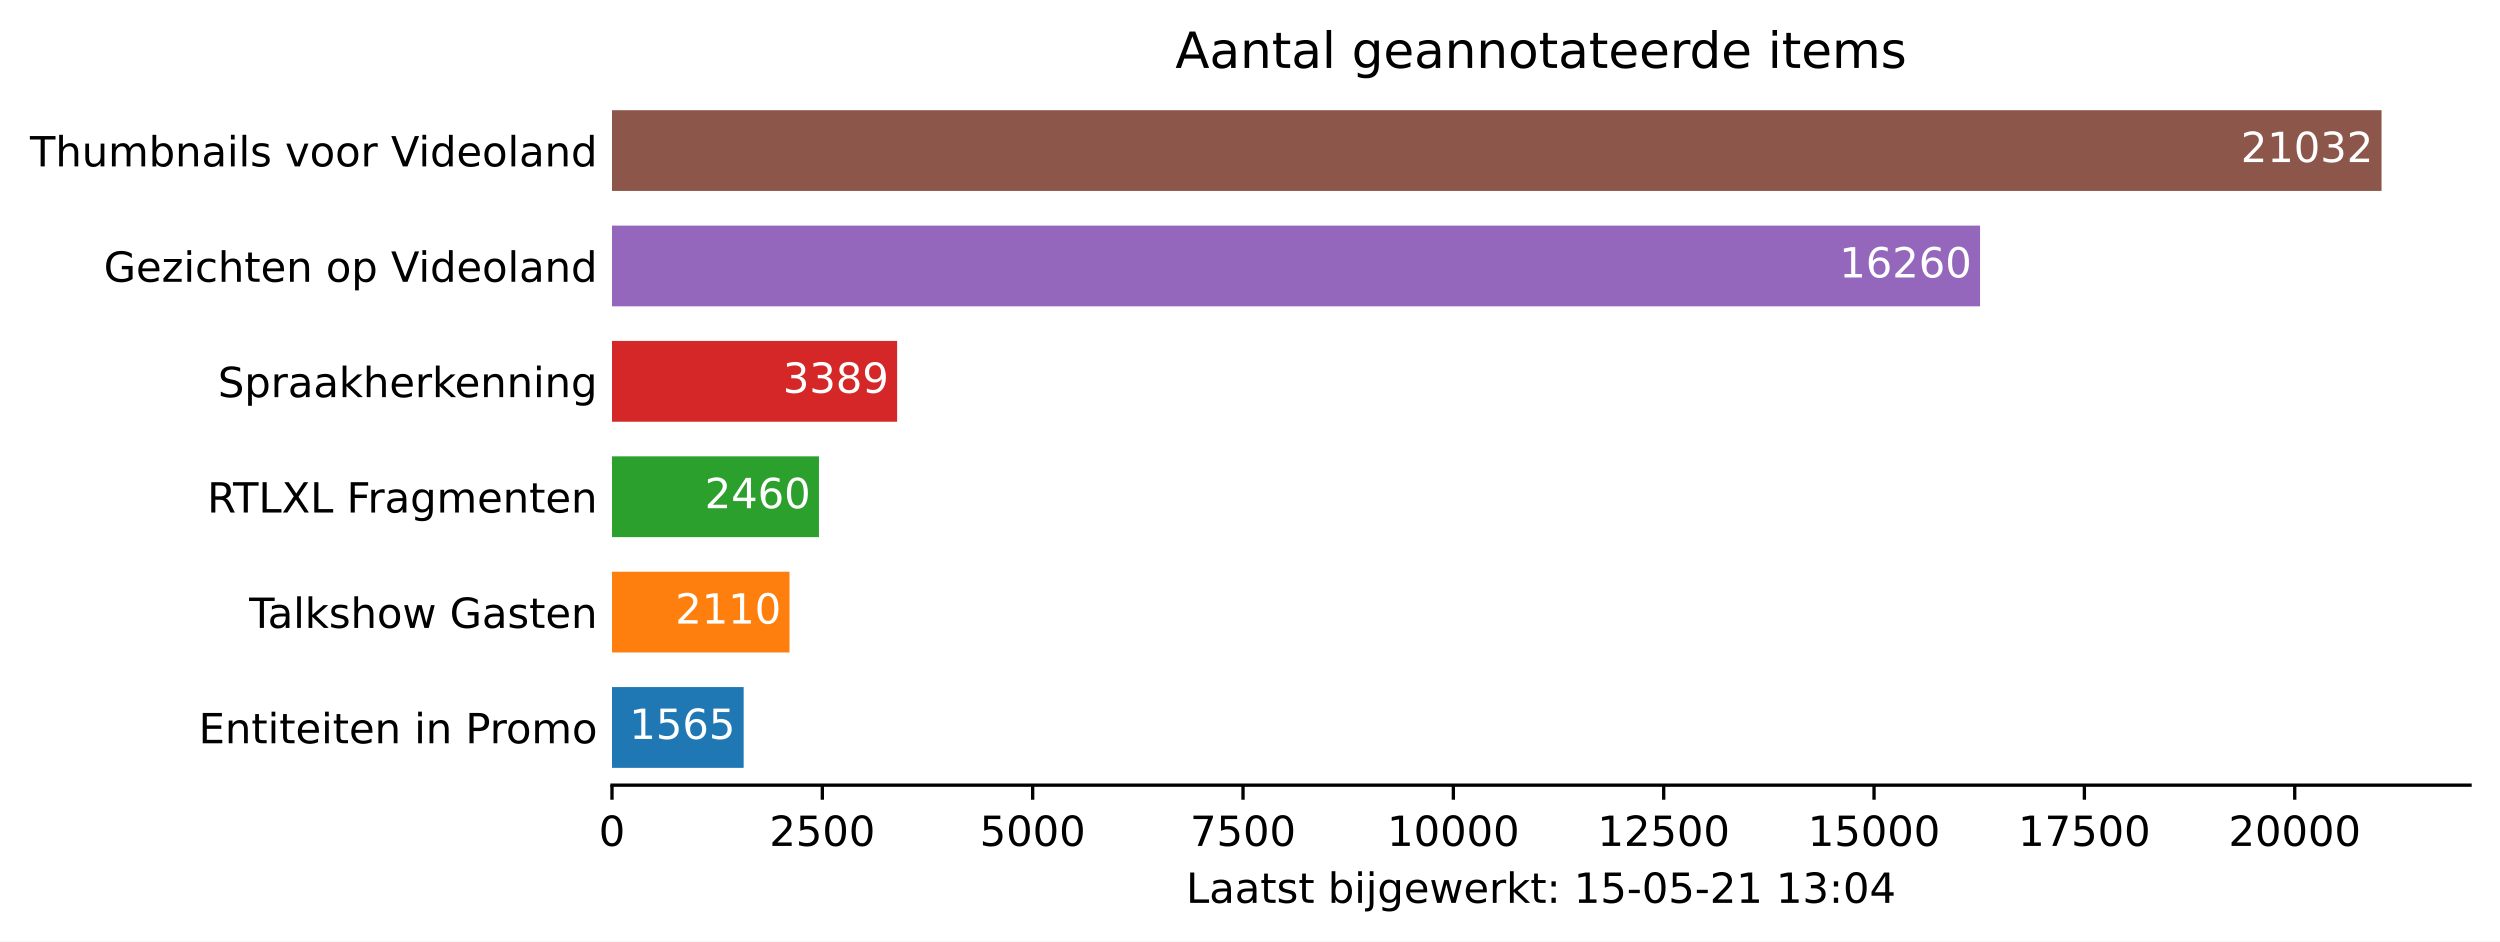
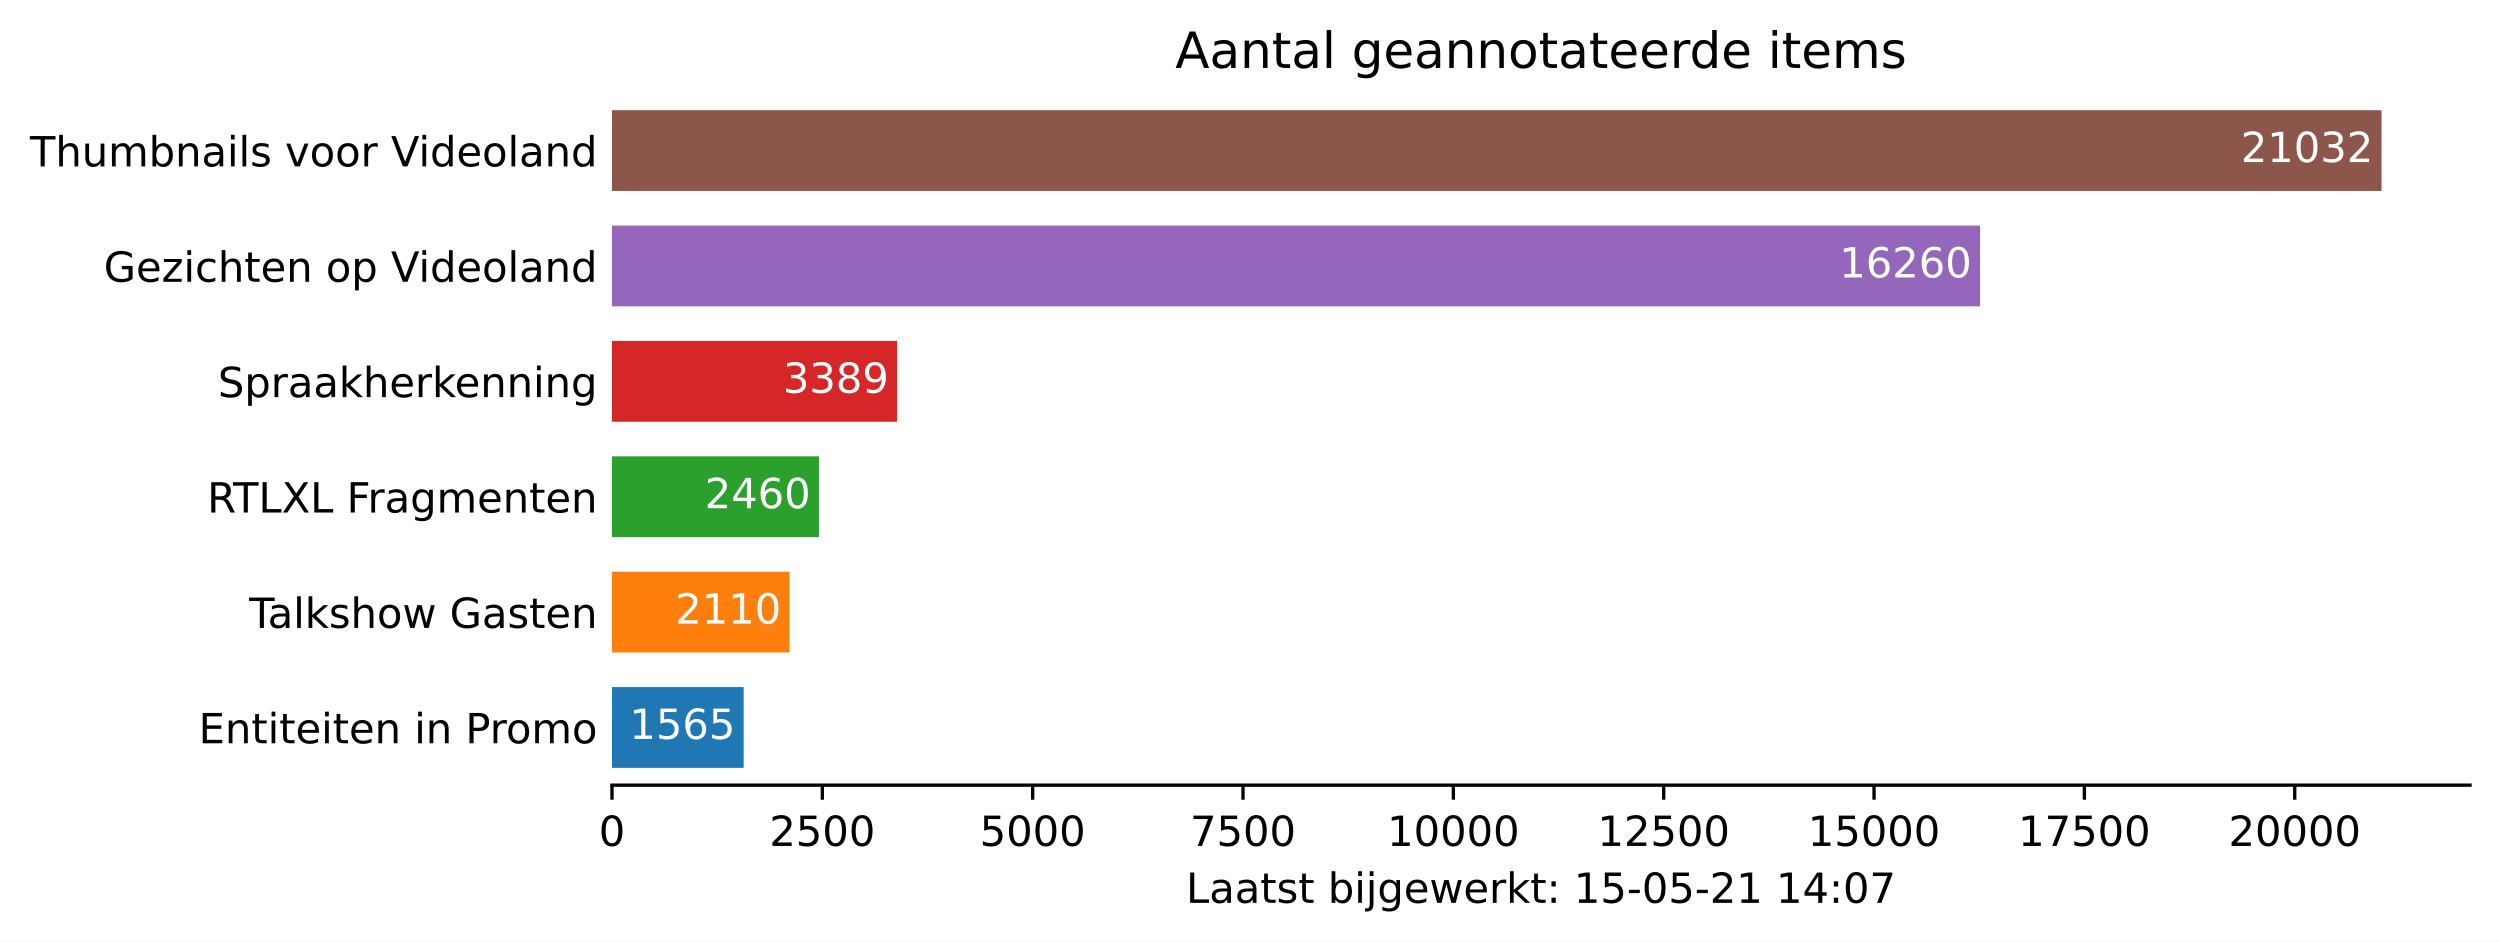
<svg xmlns="http://www.w3.org/2000/svg" xmlns:xlink="http://www.w3.org/1999/xlink" height="226.194pt" version="1.1" viewBox="0 0 600.633 226.194" width="600.633pt">
  <defs>
    <style type="text/css">*{stroke-linecap:butt;stroke-linejoin:round;}</style>
  </defs>
  <g id="figure_1">
    <g id="patch_1">
      <path d="M 0 226.194  L 600.633 226.194  L 600.633 0  L 0 0  z " style="fill:#ffffff;" />
    </g>
    <g id="axes_1">
      <g id="patch_2">
        <path d="M 147.033 188.638  L 593.433 188.638  L 593.433 22.318  L 147.033 22.318  z " style="fill:#ffffff;" />
      </g>
      <g id="patch_3">
-         <path clip-path="url(#pa9023a13f3)" d="M 147.033 184.48  L 178.668 184.48  L 178.668 165.076  L 147.033 165.076  z " style="fill:#1f77b4;" />
+         <path clip-path="url(#pd8b37cf616)" d="M 147.033 184.48  L 178.668 184.48  L 178.668 165.076  L 147.033 165.076  z " style="fill:#1f77b4;" />
      </g>
      <g id="patch_4">
-         <path clip-path="url(#pa9023a13f3)" d="M 147.033 156.76  L 189.685 156.76  L 189.685 137.356  L 147.033 137.356  z " style="fill:#ff7f0e;" />
+         <path clip-path="url(#pd8b37cf616)" d="M 147.033 156.76  L 189.685 156.76  L 189.685 137.356  L 147.033 137.356  z " style="fill:#ff7f0e;" />
      </g>
      <g id="patch_5">
-         <path clip-path="url(#pa9023a13f3)" d="M 147.033 129.04  L 196.759 129.04  L 196.759 109.636  L 147.033 109.636  z " style="fill:#2ca02c;" />
+         <path clip-path="url(#pd8b37cf616)" d="M 147.033 129.04  L 196.759 129.04  L 196.759 109.636  L 147.033 109.636  z " style="fill:#2ca02c;" />
      </g>
      <g id="patch_6">
-         <path clip-path="url(#pa9023a13f3)" d="M 147.033 101.32  L 215.538 101.32  L 215.538 81.916  L 147.033 81.916  z " style="fill:#d62728;" />
+         <path clip-path="url(#pd8b37cf616)" d="M 147.033 101.32  L 215.538 101.32  L 215.538 81.916  L 147.033 81.916  z " style="fill:#d62728;" />
      </g>
      <g id="patch_7">
-         <path clip-path="url(#pa9023a13f3)" d="M 147.033 73.6  L 475.714 73.6  L 475.714 54.196  L 147.033 54.196  z " style="fill:#9467bd;" />
+         <path clip-path="url(#pd8b37cf616)" d="M 147.033 73.6  L 475.714 73.6  L 475.714 54.196  L 147.033 54.196  z " style="fill:#9467bd;" />
      </g>
      <g id="patch_8">
-         <path clip-path="url(#pa9023a13f3)" d="M 147.033 45.88  L 572.176 45.88  L 572.176 26.476  L 147.033 26.476  z " style="fill:#8c564b;" />
+         <path clip-path="url(#pd8b37cf616)" d="M 147.033 45.88  L 572.176 45.88  L 572.176 26.476  L 147.033 26.476  z " style="fill:#8c564b;" />
      </g>
      <g id="matplotlib.axis_1">
        <g id="xtick_1">
          <g id="line2d_1">
            <defs>
-               <path d="M 0 0  L 0 3.5  " id="mf640af8179" style="stroke:#000000;stroke-width:0.8;" />
+               <path d="M 0 0  L 0 3.5  " id="m62572d3d62" style="stroke:#000000;stroke-width:0.8;" />
            </defs>
            <g>
-               <use style="stroke:#000000;stroke-width:0.8;" x="147.033" xlink:href="#mf640af8179" y="188.638" />
+               <use style="stroke:#000000;stroke-width:0.8;" x="147.033" xlink:href="#m62572d3d62" y="188.638" />
            </g>
          </g>
          <g id="text_1">
            <g transform="translate(143.8516 203.2366)scale(0.1 -0.1)">
              <defs>
                <path d="M 2034 4250  Q 1547 4250 1301 3770  Q 1056 3291 1056 2328  Q 1056 1369 1301 889  Q 1547 409 2034 409  Q 2525 409 2770 889  Q 3016 1369 3016 2328  Q 3016 3291 2770 3770  Q 2525 4250 2034 4250  z M 2034 4750  Q 2819 4750 3233 4129  Q 3647 3509 3647 2328  Q 3647 1150 3233 529  Q 2819 -91 2034 -91  Q 1250 -91 836 529  Q 422 1150 422 2328  Q 422 3509 836 4129  Q 1250 4750 2034 4750  z " id="DejaVuSans-30" transform="scale(0.015625)" />
              </defs>
              <use xlink:href="#DejaVuSans-30" />
            </g>
          </g>
        </g>
        <g id="xtick_2">
          <g id="line2d_2">
            <g>
-               <use style="stroke:#000000;stroke-width:0.8;" x="197.568" xlink:href="#mf640af8179" y="188.638" />
+               <use style="stroke:#000000;stroke-width:0.8;" x="197.568" xlink:href="#m62572d3d62" y="188.638" />
            </g>
          </g>
          <g id="text_2">
            <g transform="translate(184.8431 203.2366)scale(0.1 -0.1)">
              <defs>
                <path d="M 1228 531  L 3431 531  L 3431 0  L 469 0  L 469 531  Q 828 903 1448 1529  Q 2069 2156 2228 2338  Q 2531 2678 2651 2914  Q 2772 3150 2772 3378  Q 2772 3750 2511 3984  Q 2250 4219 1831 4219  Q 1534 4219 1204 4116  Q 875 4013 500 3803  L 500 4441  Q 881 4594 1212 4672  Q 1544 4750 1819 4750  Q 2544 4750 2975 4387  Q 3406 4025 3406 3419  Q 3406 3131 3298 2873  Q 3191 2616 2906 2266  Q 2828 2175 2409 1742  Q 1991 1309 1228 531  z " id="DejaVuSans-32" transform="scale(0.015625)" />
                <path d="M 691 4666  L 3169 4666  L 3169 4134  L 1269 4134  L 1269 2991  Q 1406 3038 1543 3061  Q 1681 3084 1819 3084  Q 2600 3084 3056 2656  Q 3513 2228 3513 1497  Q 3513 744 3044 326  Q 2575 -91 1722 -91  Q 1428 -91 1123 -41  Q 819 9 494 109  L 494 744  Q 775 591 1075 516  Q 1375 441 1709 441  Q 2250 441 2565 725  Q 2881 1009 2881 1497  Q 2881 1984 2565 2268  Q 2250 2553 1709 2553  Q 1456 2553 1204 2497  Q 953 2441 691 2322  L 691 4666  z " id="DejaVuSans-35" transform="scale(0.015625)" />
              </defs>
              <use xlink:href="#DejaVuSans-32" />
              <use x="63.623" xlink:href="#DejaVuSans-35" />
              <use x="127.246" xlink:href="#DejaVuSans-30" />
              <use x="190.869" xlink:href="#DejaVuSans-30" />
            </g>
          </g>
        </g>
        <g id="xtick_3">
          <g id="line2d_3">
            <g>
-               <use style="stroke:#000000;stroke-width:0.8;" x="248.103" xlink:href="#mf640af8179" y="188.638" />
+               <use style="stroke:#000000;stroke-width:0.8;" x="248.103" xlink:href="#m62572d3d62" y="188.638" />
            </g>
          </g>
          <g id="text_3">
            <g transform="translate(235.3783 203.2366)scale(0.1 -0.1)">
              <use xlink:href="#DejaVuSans-35" />
              <use x="63.623" xlink:href="#DejaVuSans-30" />
              <use x="127.246" xlink:href="#DejaVuSans-30" />
              <use x="190.869" xlink:href="#DejaVuSans-30" />
            </g>
          </g>
        </g>
        <g id="xtick_4">
          <g id="line2d_4">
            <g>
-               <use style="stroke:#000000;stroke-width:0.8;" x="298.639" xlink:href="#mf640af8179" y="188.638" />
+               <use style="stroke:#000000;stroke-width:0.8;" x="298.639" xlink:href="#m62572d3d62" y="188.638" />
            </g>
          </g>
          <g id="text_4">
            <g transform="translate(285.9135 203.2366)scale(0.1 -0.1)">
              <defs>
                <path d="M 525 4666  L 3525 4666  L 3525 4397  L 1831 0  L 1172 0  L 2766 4134  L 525 4134  L 525 4666  z " id="DejaVuSans-37" transform="scale(0.015625)" />
              </defs>
              <use xlink:href="#DejaVuSans-37" />
              <use x="63.623" xlink:href="#DejaVuSans-35" />
              <use x="127.246" xlink:href="#DejaVuSans-30" />
              <use x="190.869" xlink:href="#DejaVuSans-30" />
            </g>
          </g>
        </g>
        <g id="xtick_5">
          <g id="line2d_5">
            <g>
-               <use style="stroke:#000000;stroke-width:0.8;" x="349.174" xlink:href="#mf640af8179" y="188.638" />
+               <use style="stroke:#000000;stroke-width:0.8;" x="349.174" xlink:href="#m62572d3d62" y="188.638" />
            </g>
          </g>
          <g id="text_5">
            <g transform="translate(333.2675 203.2366)scale(0.1 -0.1)">
              <defs>
                <path d="M 794 531  L 1825 531  L 1825 4091  L 703 3866  L 703 4441  L 1819 4666  L 2450 4666  L 2450 531  L 3481 531  L 3481 0  L 794 0  L 794 531  z " id="DejaVuSans-31" transform="scale(0.015625)" />
              </defs>
              <use xlink:href="#DejaVuSans-31" />
              <use x="63.623" xlink:href="#DejaVuSans-30" />
              <use x="127.246" xlink:href="#DejaVuSans-30" />
              <use x="190.869" xlink:href="#DejaVuSans-30" />
              <use x="254.492" xlink:href="#DejaVuSans-30" />
            </g>
          </g>
        </g>
        <g id="xtick_6">
          <g id="line2d_6">
            <g>
-               <use style="stroke:#000000;stroke-width:0.8;" x="399.709" xlink:href="#mf640af8179" y="188.638" />
+               <use style="stroke:#000000;stroke-width:0.8;" x="399.709" xlink:href="#m62572d3d62" y="188.638" />
            </g>
          </g>
          <g id="text_6">
            <g transform="translate(383.8028 203.2366)scale(0.1 -0.1)">
              <use xlink:href="#DejaVuSans-31" />
              <use x="63.623" xlink:href="#DejaVuSans-32" />
              <use x="127.246" xlink:href="#DejaVuSans-35" />
              <use x="190.869" xlink:href="#DejaVuSans-30" />
              <use x="254.492" xlink:href="#DejaVuSans-30" />
            </g>
          </g>
        </g>
        <g id="xtick_7">
          <g id="line2d_7">
            <g>
-               <use style="stroke:#000000;stroke-width:0.8;" x="450.244" xlink:href="#mf640af8179" y="188.638" />
+               <use style="stroke:#000000;stroke-width:0.8;" x="450.244" xlink:href="#m62572d3d62" y="188.638" />
            </g>
          </g>
          <g id="text_7">
            <g transform="translate(434.338 203.2366)scale(0.1 -0.1)">
              <use xlink:href="#DejaVuSans-31" />
              <use x="63.623" xlink:href="#DejaVuSans-35" />
              <use x="127.246" xlink:href="#DejaVuSans-30" />
              <use x="190.869" xlink:href="#DejaVuSans-30" />
              <use x="254.492" xlink:href="#DejaVuSans-30" />
            </g>
          </g>
        </g>
        <g id="xtick_8">
          <g id="line2d_8">
            <g>
-               <use style="stroke:#000000;stroke-width:0.8;" x="500.779" xlink:href="#mf640af8179" y="188.638" />
+               <use style="stroke:#000000;stroke-width:0.8;" x="500.779" xlink:href="#m62572d3d62" y="188.638" />
            </g>
          </g>
          <g id="text_8">
            <g transform="translate(484.8732 203.2366)scale(0.1 -0.1)">
              <use xlink:href="#DejaVuSans-31" />
              <use x="63.623" xlink:href="#DejaVuSans-37" />
              <use x="127.246" xlink:href="#DejaVuSans-35" />
              <use x="190.869" xlink:href="#DejaVuSans-30" />
              <use x="254.492" xlink:href="#DejaVuSans-30" />
            </g>
          </g>
        </g>
        <g id="xtick_9">
          <g id="line2d_9">
            <g>
-               <use style="stroke:#000000;stroke-width:0.8;" x="551.315" xlink:href="#mf640af8179" y="188.638" />
+               <use style="stroke:#000000;stroke-width:0.8;" x="551.315" xlink:href="#m62572d3d62" y="188.638" />
            </g>
          </g>
          <g id="text_9">
            <g transform="translate(535.4085 203.2366)scale(0.1 -0.1)">
              <use xlink:href="#DejaVuSans-32" />
              <use x="63.623" xlink:href="#DejaVuSans-30" />
              <use x="127.246" xlink:href="#DejaVuSans-30" />
              <use x="190.869" xlink:href="#DejaVuSans-30" />
              <use x="254.492" xlink:href="#DejaVuSans-30" />
            </g>
          </g>
        </g>
        <g id="text_10">
          <g transform="translate(284.9578 216.9147)scale(0.1 -0.1)">
            <defs>
              <path d="M 628 4666  L 1259 4666  L 1259 531  L 3531 531  L 3531 0  L 628 0  L 628 4666  z " id="DejaVuSans-4c" transform="scale(0.015625)" />
              <path d="M 2194 1759  Q 1497 1759 1228 1600  Q 959 1441 959 1056  Q 959 750 1161 570  Q 1363 391 1709 391  Q 2188 391 2477 730  Q 2766 1069 2766 1631  L 2766 1759  L 2194 1759  z M 3341 1997  L 3341 0  L 2766 0  L 2766 531  Q 2569 213 2275 61  Q 1981 -91 1556 -91  Q 1019 -91 701 211  Q 384 513 384 1019  Q 384 1609 779 1909  Q 1175 2209 1959 2209  L 2766 2209  L 2766 2266  Q 2766 2663 2505 2880  Q 2244 3097 1772 3097  Q 1472 3097 1187 3025  Q 903 2953 641 2809  L 641 3341  Q 956 3463 1253 3523  Q 1550 3584 1831 3584  Q 2591 3584 2966 3190  Q 3341 2797 3341 1997  z " id="DejaVuSans-61" transform="scale(0.015625)" />
              <path d="M 1172 4494  L 1172 3500  L 2356 3500  L 2356 3053  L 1172 3053  L 1172 1153  Q 1172 725 1289 603  Q 1406 481 1766 481  L 2356 481  L 2356 0  L 1766 0  Q 1100 0 847 248  Q 594 497 594 1153  L 594 3053  L 172 3053  L 172 3500  L 594 3500  L 594 4494  L 1172 4494  z " id="DejaVuSans-74" transform="scale(0.015625)" />
              <path d="M 2834 3397  L 2834 2853  Q 2591 2978 2328 3040  Q 2066 3103 1784 3103  Q 1356 3103 1142 2972  Q 928 2841 928 2578  Q 928 2378 1081 2264  Q 1234 2150 1697 2047  L 1894 2003  Q 2506 1872 2764 1633  Q 3022 1394 3022 966  Q 3022 478 2636 193  Q 2250 -91 1575 -91  Q 1294 -91 989 -36  Q 684 19 347 128  L 347 722  Q 666 556 975 473  Q 1284 391 1588 391  Q 1994 391 2212 530  Q 2431 669 2431 922  Q 2431 1156 2273 1281  Q 2116 1406 1581 1522  L 1381 1569  Q 847 1681 609 1914  Q 372 2147 372 2553  Q 372 3047 722 3315  Q 1072 3584 1716 3584  Q 2034 3584 2315 3537  Q 2597 3491 2834 3397  z " id="DejaVuSans-73" transform="scale(0.015625)" />
              <path id="DejaVuSans-20" transform="scale(0.015625)" />
              <path d="M 3116 1747  Q 3116 2381 2855 2742  Q 2594 3103 2138 3103  Q 1681 3103 1420 2742  Q 1159 2381 1159 1747  Q 1159 1113 1420 752  Q 1681 391 2138 391  Q 2594 391 2855 752  Q 3116 1113 3116 1747  z M 1159 2969  Q 1341 3281 1617 3432  Q 1894 3584 2278 3584  Q 2916 3584 3314 3078  Q 3713 2572 3713 1747  Q 3713 922 3314 415  Q 2916 -91 2278 -91  Q 1894 -91 1617 61  Q 1341 213 1159 525  L 1159 0  L 581 0  L 581 4863  L 1159 4863  L 1159 2969  z " id="DejaVuSans-62" transform="scale(0.015625)" />
              <path d="M 603 3500  L 1178 3500  L 1178 0  L 603 0  L 603 3500  z M 603 4863  L 1178 4863  L 1178 4134  L 603 4134  L 603 4863  z " id="DejaVuSans-69" transform="scale(0.015625)" />
              <path d="M 603 3500  L 1178 3500  L 1178 -63  Q 1178 -731 923 -1031  Q 669 -1331 103 -1331  L -116 -1331  L -116 -844  L 38 -844  Q 366 -844 484 -692  Q 603 -541 603 -63  L 603 3500  z M 603 4863  L 1178 4863  L 1178 4134  L 603 4134  L 603 4863  z " id="DejaVuSans-6a" transform="scale(0.015625)" />
              <path d="M 2906 1791  Q 2906 2416 2648 2759  Q 2391 3103 1925 3103  Q 1463 3103 1205 2759  Q 947 2416 947 1791  Q 947 1169 1205 825  Q 1463 481 1925 481  Q 2391 481 2648 825  Q 2906 1169 2906 1791  z M 3481 434  Q 3481 -459 3084 -895  Q 2688 -1331 1869 -1331  Q 1566 -1331 1297 -1286  Q 1028 -1241 775 -1147  L 775 -588  Q 1028 -725 1275 -790  Q 1522 -856 1778 -856  Q 2344 -856 2625 -561  Q 2906 -266 2906 331  L 2906 616  Q 2728 306 2450 153  Q 2172 0 1784 0  Q 1141 0 747 490  Q 353 981 353 1791  Q 353 2603 747 3093  Q 1141 3584 1784 3584  Q 2172 3584 2450 3431  Q 2728 3278 2906 2969  L 2906 3500  L 3481 3500  L 3481 434  z " id="DejaVuSans-67" transform="scale(0.015625)" />
              <path d="M 3597 1894  L 3597 1613  L 953 1613  Q 991 1019 1311 708  Q 1631 397 2203 397  Q 2534 397 2845 478  Q 3156 559 3463 722  L 3463 178  Q 3153 47 2828 -22  Q 2503 -91 2169 -91  Q 1331 -91 842 396  Q 353 884 353 1716  Q 353 2575 817 3079  Q 1281 3584 2069 3584  Q 2775 3584 3186 3129  Q 3597 2675 3597 1894  z M 3022 2063  Q 3016 2534 2758 2815  Q 2500 3097 2075 3097  Q 1594 3097 1305 2825  Q 1016 2553 972 2059  L 3022 2063  z " id="DejaVuSans-65" transform="scale(0.015625)" />
              <path d="M 269 3500  L 844 3500  L 1563 769  L 2278 3500  L 2956 3500  L 3675 769  L 4391 3500  L 4966 3500  L 4050 0  L 3372 0  L 2619 2869  L 1863 0  L 1184 0  L 269 3500  z " id="DejaVuSans-77" transform="scale(0.015625)" />
              <path d="M 2631 2963  Q 2534 3019 2420 3045  Q 2306 3072 2169 3072  Q 1681 3072 1420 2755  Q 1159 2438 1159 1844  L 1159 0  L 581 0  L 581 3500  L 1159 3500  L 1159 2956  Q 1341 3275 1631 3429  Q 1922 3584 2338 3584  Q 2397 3584 2469 3576  Q 2541 3569 2628 3553  L 2631 2963  z " id="DejaVuSans-72" transform="scale(0.015625)" />
              <path d="M 581 4863  L 1159 4863  L 1159 1991  L 2875 3500  L 3609 3500  L 1753 1863  L 3688 0  L 2938 0  L 1159 1709  L 1159 0  L 581 0  L 581 4863  z " id="DejaVuSans-6b" transform="scale(0.015625)" />
              <path d="M 750 794  L 1409 794  L 1409 0  L 750 0  L 750 794  z M 750 3309  L 1409 3309  L 1409 2516  L 750 2516  L 750 3309  z " id="DejaVuSans-3a" transform="scale(0.015625)" />
              <path d="M 313 2009  L 1997 2009  L 1997 1497  L 313 1497  L 313 2009  z " id="DejaVuSans-2d" transform="scale(0.015625)" />
-               <path d="M 2597 2516  Q 3050 2419 3304 2112  Q 3559 1806 3559 1356  Q 3559 666 3084 287  Q 2609 -91 1734 -91  Q 1441 -91 1130 -33  Q 819 25 488 141  L 488 750  Q 750 597 1062 519  Q 1375 441 1716 441  Q 2309 441 2620 675  Q 2931 909 2931 1356  Q 2931 1769 2642 2001  Q 2353 2234 1838 2234  L 1294 2234  L 1294 2753  L 1863 2753  Q 2328 2753 2575 2939  Q 2822 3125 2822 3475  Q 2822 3834 2567 4026  Q 2313 4219 1838 4219  Q 1578 4219 1281 4162  Q 984 4106 628 3988  L 628 4550  Q 988 4650 1302 4700  Q 1616 4750 1894 4750  Q 2613 4750 3031 4423  Q 3450 4097 3450 3541  Q 3450 3153 3228 2886  Q 3006 2619 2597 2516  z " id="DejaVuSans-33" transform="scale(0.015625)" />
              <path d="M 2419 4116  L 825 1625  L 2419 1625  L 2419 4116  z M 2253 4666  L 3047 4666  L 3047 1625  L 3713 1625  L 3713 1100  L 3047 1100  L 3047 0  L 2419 0  L 2419 1100  L 313 1100  L 313 1709  L 2253 4666  z " id="DejaVuSans-34" transform="scale(0.015625)" />
            </defs>
            <use xlink:href="#DejaVuSans-4c" />
            <use x="55.713" xlink:href="#DejaVuSans-61" />
            <use x="116.992" xlink:href="#DejaVuSans-61" />
            <use x="178.271" xlink:href="#DejaVuSans-74" />
            <use x="217.48" xlink:href="#DejaVuSans-73" />
            <use x="269.58" xlink:href="#DejaVuSans-74" />
            <use x="308.789" xlink:href="#DejaVuSans-20" />
            <use x="340.576" xlink:href="#DejaVuSans-62" />
            <use x="404.053" xlink:href="#DejaVuSans-69" />
            <use x="431.836" xlink:href="#DejaVuSans-6a" />
            <use x="459.619" xlink:href="#DejaVuSans-67" />
            <use x="523.096" xlink:href="#DejaVuSans-65" />
            <use x="584.619" xlink:href="#DejaVuSans-77" />
            <use x="666.406" xlink:href="#DejaVuSans-65" />
            <use x="727.93" xlink:href="#DejaVuSans-72" />
            <use x="769.043" xlink:href="#DejaVuSans-6b" />
            <use x="826.953" xlink:href="#DejaVuSans-74" />
            <use x="866.162" xlink:href="#DejaVuSans-3a" />
            <use x="899.854" xlink:href="#DejaVuSans-20" />
            <use x="931.641" xlink:href="#DejaVuSans-31" />
            <use x="995.264" xlink:href="#DejaVuSans-35" />
            <use x="1058.887" xlink:href="#DejaVuSans-2d" />
            <use x="1094.971" xlink:href="#DejaVuSans-30" />
            <use x="1158.594" xlink:href="#DejaVuSans-35" />
            <use x="1222.217" xlink:href="#DejaVuSans-2d" />
            <use x="1258.301" xlink:href="#DejaVuSans-32" />
            <use x="1321.924" xlink:href="#DejaVuSans-31" />
            <use x="1385.547" xlink:href="#DejaVuSans-20" />
            <use x="1417.334" xlink:href="#DejaVuSans-31" />
-             <use x="1480.957" xlink:href="#DejaVuSans-33" />
+             <use x="1480.957" xlink:href="#DejaVuSans-34" />
            <use x="1544.58" xlink:href="#DejaVuSans-3a" />
            <use x="1578.271" xlink:href="#DejaVuSans-30" />
-             <use x="1641.895" xlink:href="#DejaVuSans-34" />
+             <use x="1641.895" xlink:href="#DejaVuSans-37" />
          </g>
        </g>
      </g>
      <g id="matplotlib.axis_2">
        <g id="ytick_1">
          <g id="line2d_10" />
          <g id="text_11">
            <g transform="translate(47.725 178.5773)scale(0.1 -0.1)">
              <defs>
                <path d="M 628 4666  L 3578 4666  L 3578 4134  L 1259 4134  L 1259 2753  L 3481 2753  L 3481 2222  L 1259 2222  L 1259 531  L 3634 531  L 3634 0  L 628 0  L 628 4666  z " id="DejaVuSans-45" transform="scale(0.015625)" />
                <path d="M 3513 2113  L 3513 0  L 2938 0  L 2938 2094  Q 2938 2591 2744 2837  Q 2550 3084 2163 3084  Q 1697 3084 1428 2787  Q 1159 2491 1159 1978  L 1159 0  L 581 0  L 581 3500  L 1159 3500  L 1159 2956  Q 1366 3272 1645 3428  Q 1925 3584 2291 3584  Q 2894 3584 3203 3211  Q 3513 2838 3513 2113  z " id="DejaVuSans-6e" transform="scale(0.015625)" />
                <path d="M 1259 4147  L 1259 2394  L 2053 2394  Q 2494 2394 2734 2622  Q 2975 2850 2975 3272  Q 2975 3691 2734 3919  Q 2494 4147 2053 4147  L 1259 4147  z M 628 4666  L 2053 4666  Q 2838 4666 3239 4311  Q 3641 3956 3641 3272  Q 3641 2581 3239 2228  Q 2838 1875 2053 1875  L 1259 1875  L 1259 0  L 628 0  L 628 4666  z " id="DejaVuSans-50" transform="scale(0.015625)" />
                <path d="M 1959 3097  Q 1497 3097 1228 2736  Q 959 2375 959 1747  Q 959 1119 1226 758  Q 1494 397 1959 397  Q 2419 397 2687 759  Q 2956 1122 2956 1747  Q 2956 2369 2687 2733  Q 2419 3097 1959 3097  z M 1959 3584  Q 2709 3584 3137 3096  Q 3566 2609 3566 1747  Q 3566 888 3137 398  Q 2709 -91 1959 -91  Q 1206 -91 779 398  Q 353 888 353 1747  Q 353 2609 779 3096  Q 1206 3584 1959 3584  z " id="DejaVuSans-6f" transform="scale(0.015625)" />
                <path d="M 3328 2828  Q 3544 3216 3844 3400  Q 4144 3584 4550 3584  Q 5097 3584 5394 3201  Q 5691 2819 5691 2113  L 5691 0  L 5113 0  L 5113 2094  Q 5113 2597 4934 2840  Q 4756 3084 4391 3084  Q 3944 3084 3684 2787  Q 3425 2491 3425 1978  L 3425 0  L 2847 0  L 2847 2094  Q 2847 2600 2669 2842  Q 2491 3084 2119 3084  Q 1678 3084 1418 2786  Q 1159 2488 1159 1978  L 1159 0  L 581 0  L 581 3500  L 1159 3500  L 1159 2956  Q 1356 3278 1631 3431  Q 1906 3584 2284 3584  Q 2666 3584 2933 3390  Q 3200 3197 3328 2828  z " id="DejaVuSans-6d" transform="scale(0.015625)" />
              </defs>
              <use xlink:href="#DejaVuSans-45" />
              <use x="63.184" xlink:href="#DejaVuSans-6e" />
              <use x="126.562" xlink:href="#DejaVuSans-74" />
              <use x="165.771" xlink:href="#DejaVuSans-69" />
              <use x="193.555" xlink:href="#DejaVuSans-74" />
              <use x="232.764" xlink:href="#DejaVuSans-65" />
              <use x="294.287" xlink:href="#DejaVuSans-69" />
              <use x="322.07" xlink:href="#DejaVuSans-74" />
              <use x="361.279" xlink:href="#DejaVuSans-65" />
              <use x="422.803" xlink:href="#DejaVuSans-6e" />
              <use x="486.182" xlink:href="#DejaVuSans-20" />
              <use x="517.969" xlink:href="#DejaVuSans-69" />
              <use x="545.752" xlink:href="#DejaVuSans-6e" />
              <use x="609.131" xlink:href="#DejaVuSans-20" />
              <use x="640.918" xlink:href="#DejaVuSans-50" />
              <use x="699.471" xlink:href="#DejaVuSans-72" />
              <use x="738.334" xlink:href="#DejaVuSans-6f" />
              <use x="799.516" xlink:href="#DejaVuSans-6d" />
              <use x="896.928" xlink:href="#DejaVuSans-6f" />
            </g>
          </g>
        </g>
        <g id="ytick_2">
          <g id="line2d_11" />
          <g id="text_12">
            <g transform="translate(59.85938 150.8573)scale(0.1 -0.1)">
              <defs>
                <path d="M -19 4666  L 3928 4666  L 3928 4134  L 2272 4134  L 2272 0  L 1638 0  L 1638 4134  L -19 4134  L -19 4666  z " id="DejaVuSans-54" transform="scale(0.015625)" />
                <path d="M 603 4863  L 1178 4863  L 1178 0  L 603 0  L 603 4863  z " id="DejaVuSans-6c" transform="scale(0.015625)" />
                <path d="M 3513 2113  L 3513 0  L 2938 0  L 2938 2094  Q 2938 2591 2744 2837  Q 2550 3084 2163 3084  Q 1697 3084 1428 2787  Q 1159 2491 1159 1978  L 1159 0  L 581 0  L 581 4863  L 1159 4863  L 1159 2956  Q 1366 3272 1645 3428  Q 1925 3584 2291 3584  Q 2894 3584 3203 3211  Q 3513 2838 3513 2113  z " id="DejaVuSans-68" transform="scale(0.015625)" />
                <path d="M 3809 666  L 3809 1919  L 2778 1919  L 2778 2438  L 4434 2438  L 4434 434  Q 4069 175 3628 42  Q 3188 -91 2688 -91  Q 1594 -91 976 548  Q 359 1188 359 2328  Q 359 3472 976 4111  Q 1594 4750 2688 4750  Q 3144 4750 3555 4637  Q 3966 4525 4313 4306  L 4313 3634  Q 3963 3931 3569 4081  Q 3175 4231 2741 4231  Q 1884 4231 1454 3753  Q 1025 3275 1025 2328  Q 1025 1384 1454 906  Q 1884 428 2741 428  Q 3075 428 3337 486  Q 3600 544 3809 666  z " id="DejaVuSans-47" transform="scale(0.015625)" />
              </defs>
              <use xlink:href="#DejaVuSans-54" />
              <use x="44.584" xlink:href="#DejaVuSans-61" />
              <use x="105.863" xlink:href="#DejaVuSans-6c" />
              <use x="133.646" xlink:href="#DejaVuSans-6b" />
              <use x="191.557" xlink:href="#DejaVuSans-73" />
              <use x="243.656" xlink:href="#DejaVuSans-68" />
              <use x="307.035" xlink:href="#DejaVuSans-6f" />
              <use x="368.217" xlink:href="#DejaVuSans-77" />
              <use x="450.004" xlink:href="#DejaVuSans-20" />
              <use x="481.791" xlink:href="#DejaVuSans-47" />
              <use x="559.281" xlink:href="#DejaVuSans-61" />
              <use x="620.561" xlink:href="#DejaVuSans-73" />
              <use x="672.66" xlink:href="#DejaVuSans-74" />
              <use x="711.869" xlink:href="#DejaVuSans-65" />
              <use x="773.393" xlink:href="#DejaVuSans-6e" />
            </g>
          </g>
        </g>
        <g id="ytick_3">
          <g id="line2d_12" />
          <g id="text_13">
            <g transform="translate(49.77344 123.1373)scale(0.1 -0.1)">
              <defs>
                <path d="M 2841 2188  Q 3044 2119 3236 1894  Q 3428 1669 3622 1275  L 4263 0  L 3584 0  L 2988 1197  Q 2756 1666 2539 1819  Q 2322 1972 1947 1972  L 1259 1972  L 1259 0  L 628 0  L 628 4666  L 2053 4666  Q 2853 4666 3247 4331  Q 3641 3997 3641 3322  Q 3641 2881 3436 2590  Q 3231 2300 2841 2188  z M 1259 4147  L 1259 2491  L 2053 2491  Q 2509 2491 2742 2702  Q 2975 2913 2975 3322  Q 2975 3731 2742 3939  Q 2509 4147 2053 4147  L 1259 4147  z " id="DejaVuSans-52" transform="scale(0.015625)" />
                <path d="M 403 4666  L 1081 4666  L 2241 2931  L 3406 4666  L 4084 4666  L 2584 2425  L 4184 0  L 3506 0  L 2194 1984  L 872 0  L 191 0  L 1856 2491  L 403 4666  z " id="DejaVuSans-58" transform="scale(0.015625)" />
                <path d="M 628 4666  L 3309 4666  L 3309 4134  L 1259 4134  L 1259 2759  L 3109 2759  L 3109 2228  L 1259 2228  L 1259 0  L 628 0  L 628 4666  z " id="DejaVuSans-46" transform="scale(0.015625)" />
              </defs>
              <use xlink:href="#DejaVuSans-52" />
              <use x="62.232" xlink:href="#DejaVuSans-54" />
              <use x="123.316" xlink:href="#DejaVuSans-4c" />
              <use x="179.029" xlink:href="#DejaVuSans-58" />
              <use x="247.535" xlink:href="#DejaVuSans-4c" />
              <use x="303.248" xlink:href="#DejaVuSans-20" />
              <use x="335.035" xlink:href="#DejaVuSans-46" />
              <use x="385.305" xlink:href="#DejaVuSans-72" />
              <use x="426.418" xlink:href="#DejaVuSans-61" />
              <use x="487.697" xlink:href="#DejaVuSans-67" />
              <use x="551.174" xlink:href="#DejaVuSans-6d" />
              <use x="648.586" xlink:href="#DejaVuSans-65" />
              <use x="710.109" xlink:href="#DejaVuSans-6e" />
              <use x="773.488" xlink:href="#DejaVuSans-74" />
              <use x="812.697" xlink:href="#DejaVuSans-65" />
              <use x="874.221" xlink:href="#DejaVuSans-6e" />
            </g>
          </g>
        </g>
        <g id="ytick_4">
          <g id="line2d_13" />
          <g id="text_14">
            <g transform="translate(52.35625 95.41734)scale(0.1 -0.1)">
              <defs>
                <path d="M 3425 4513  L 3425 3897  Q 3066 4069 2747 4153  Q 2428 4238 2131 4238  Q 1616 4238 1336 4038  Q 1056 3838 1056 3469  Q 1056 3159 1242 3001  Q 1428 2844 1947 2747  L 2328 2669  Q 3034 2534 3370 2195  Q 3706 1856 3706 1288  Q 3706 609 3251 259  Q 2797 -91 1919 -91  Q 1588 -91 1214 -16  Q 841 59 441 206  L 441 856  Q 825 641 1194 531  Q 1563 422 1919 422  Q 2459 422 2753 634  Q 3047 847 3047 1241  Q 3047 1584 2836 1778  Q 2625 1972 2144 2069  L 1759 2144  Q 1053 2284 737 2584  Q 422 2884 422 3419  Q 422 4038 858 4394  Q 1294 4750 2059 4750  Q 2388 4750 2728 4690  Q 3069 4631 3425 4513  z " id="DejaVuSans-53" transform="scale(0.015625)" />
                <path d="M 1159 525  L 1159 -1331  L 581 -1331  L 581 3500  L 1159 3500  L 1159 2969  Q 1341 3281 1617 3432  Q 1894 3584 2278 3584  Q 2916 3584 3314 3078  Q 3713 2572 3713 1747  Q 3713 922 3314 415  Q 2916 -91 2278 -91  Q 1894 -91 1617 61  Q 1341 213 1159 525  z M 3116 1747  Q 3116 2381 2855 2742  Q 2594 3103 2138 3103  Q 1681 3103 1420 2742  Q 1159 2381 1159 1747  Q 1159 1113 1420 752  Q 1681 391 2138 391  Q 2594 391 2855 752  Q 3116 1113 3116 1747  z " id="DejaVuSans-70" transform="scale(0.015625)" />
              </defs>
              <use xlink:href="#DejaVuSans-53" />
              <use x="63.477" xlink:href="#DejaVuSans-70" />
              <use x="126.953" xlink:href="#DejaVuSans-72" />
              <use x="168.066" xlink:href="#DejaVuSans-61" />
              <use x="229.346" xlink:href="#DejaVuSans-61" />
              <use x="290.625" xlink:href="#DejaVuSans-6b" />
              <use x="348.535" xlink:href="#DejaVuSans-68" />
              <use x="411.914" xlink:href="#DejaVuSans-65" />
              <use x="473.438" xlink:href="#DejaVuSans-72" />
              <use x="514.551" xlink:href="#DejaVuSans-6b" />
              <use x="568.836" xlink:href="#DejaVuSans-65" />
              <use x="630.359" xlink:href="#DejaVuSans-6e" />
              <use x="693.738" xlink:href="#DejaVuSans-6e" />
              <use x="757.117" xlink:href="#DejaVuSans-69" />
              <use x="784.9" xlink:href="#DejaVuSans-6e" />
              <use x="848.279" xlink:href="#DejaVuSans-67" />
            </g>
          </g>
        </g>
        <g id="ytick_5">
          <g id="line2d_14" />
          <g id="text_15">
            <g transform="translate(24.92813 67.69734)scale(0.1 -0.1)">
              <defs>
                <path d="M 353 3500  L 3084 3500  L 3084 2975  L 922 459  L 3084 459  L 3084 0  L 275 0  L 275 525  L 2438 3041  L 353 3041  L 353 3500  z " id="DejaVuSans-7a" transform="scale(0.015625)" />
                <path d="M 3122 3366  L 3122 2828  Q 2878 2963 2633 3030  Q 2388 3097 2138 3097  Q 1578 3097 1268 2742  Q 959 2388 959 1747  Q 959 1106 1268 751  Q 1578 397 2138 397  Q 2388 397 2633 464  Q 2878 531 3122 666  L 3122 134  Q 2881 22 2623 -34  Q 2366 -91 2075 -91  Q 1284 -91 818 406  Q 353 903 353 1747  Q 353 2603 823 3093  Q 1294 3584 2113 3584  Q 2378 3584 2631 3529  Q 2884 3475 3122 3366  z " id="DejaVuSans-63" transform="scale(0.015625)" />
                <path d="M 1831 0  L 50 4666  L 709 4666  L 2188 738  L 3669 4666  L 4325 4666  L 2547 0  L 1831 0  z " id="DejaVuSans-56" transform="scale(0.015625)" />
                <path d="M 2906 2969  L 2906 4863  L 3481 4863  L 3481 0  L 2906 0  L 2906 525  Q 2725 213 2448 61  Q 2172 -91 1784 -91  Q 1150 -91 751 415  Q 353 922 353 1747  Q 353 2572 751 3078  Q 1150 3584 1784 3584  Q 2172 3584 2448 3432  Q 2725 3281 2906 2969  z M 947 1747  Q 947 1113 1208 752  Q 1469 391 1925 391  Q 2381 391 2643 752  Q 2906 1113 2906 1747  Q 2906 2381 2643 2742  Q 2381 3103 1925 3103  Q 1469 3103 1208 2742  Q 947 2381 947 1747  z " id="DejaVuSans-64" transform="scale(0.015625)" />
              </defs>
              <use xlink:href="#DejaVuSans-47" />
              <use x="77.49" xlink:href="#DejaVuSans-65" />
              <use x="139.014" xlink:href="#DejaVuSans-7a" />
              <use x="191.504" xlink:href="#DejaVuSans-69" />
              <use x="219.287" xlink:href="#DejaVuSans-63" />
              <use x="274.268" xlink:href="#DejaVuSans-68" />
              <use x="337.646" xlink:href="#DejaVuSans-74" />
              <use x="376.855" xlink:href="#DejaVuSans-65" />
              <use x="438.379" xlink:href="#DejaVuSans-6e" />
              <use x="501.758" xlink:href="#DejaVuSans-20" />
              <use x="533.545" xlink:href="#DejaVuSans-6f" />
              <use x="594.727" xlink:href="#DejaVuSans-70" />
              <use x="658.203" xlink:href="#DejaVuSans-20" />
              <use x="689.99" xlink:href="#DejaVuSans-56" />
              <use x="756.148" xlink:href="#DejaVuSans-69" />
              <use x="783.932" xlink:href="#DejaVuSans-64" />
              <use x="847.408" xlink:href="#DejaVuSans-65" />
              <use x="908.932" xlink:href="#DejaVuSans-6f" />
              <use x="970.113" xlink:href="#DejaVuSans-6c" />
              <use x="997.896" xlink:href="#DejaVuSans-61" />
              <use x="1059.176" xlink:href="#DejaVuSans-6e" />
              <use x="1122.555" xlink:href="#DejaVuSans-64" />
            </g>
          </g>
        </g>
        <g id="ytick_6">
          <g id="line2d_15" />
          <g id="text_16">
            <g transform="translate(7.2 39.97734)scale(0.1 -0.1)">
              <defs>
                <path d="M 544 1381  L 544 3500  L 1119 3500  L 1119 1403  Q 1119 906 1312 657  Q 1506 409 1894 409  Q 2359 409 2629 706  Q 2900 1003 2900 1516  L 2900 3500  L 3475 3500  L 3475 0  L 2900 0  L 2900 538  Q 2691 219 2414 64  Q 2138 -91 1772 -91  Q 1169 -91 856 284  Q 544 659 544 1381  z M 1991 3584  L 1991 3584  z " id="DejaVuSans-75" transform="scale(0.015625)" />
                <path d="M 191 3500  L 800 3500  L 1894 563  L 2988 3500  L 3597 3500  L 2284 0  L 1503 0  L 191 3500  z " id="DejaVuSans-76" transform="scale(0.015625)" />
              </defs>
              <use xlink:href="#DejaVuSans-54" />
              <use x="61.084" xlink:href="#DejaVuSans-68" />
              <use x="124.463" xlink:href="#DejaVuSans-75" />
              <use x="187.842" xlink:href="#DejaVuSans-6d" />
              <use x="285.254" xlink:href="#DejaVuSans-62" />
              <use x="348.73" xlink:href="#DejaVuSans-6e" />
              <use x="412.109" xlink:href="#DejaVuSans-61" />
              <use x="473.389" xlink:href="#DejaVuSans-69" />
              <use x="501.172" xlink:href="#DejaVuSans-6c" />
              <use x="528.955" xlink:href="#DejaVuSans-73" />
              <use x="581.055" xlink:href="#DejaVuSans-20" />
              <use x="612.842" xlink:href="#DejaVuSans-76" />
              <use x="672.021" xlink:href="#DejaVuSans-6f" />
              <use x="733.203" xlink:href="#DejaVuSans-6f" />
              <use x="794.385" xlink:href="#DejaVuSans-72" />
              <use x="835.498" xlink:href="#DejaVuSans-20" />
              <use x="867.285" xlink:href="#DejaVuSans-56" />
              <use x="933.443" xlink:href="#DejaVuSans-69" />
              <use x="961.227" xlink:href="#DejaVuSans-64" />
              <use x="1024.703" xlink:href="#DejaVuSans-65" />
              <use x="1086.227" xlink:href="#DejaVuSans-6f" />
              <use x="1147.408" xlink:href="#DejaVuSans-6c" />
              <use x="1175.191" xlink:href="#DejaVuSans-61" />
              <use x="1236.471" xlink:href="#DejaVuSans-6e" />
              <use x="1299.85" xlink:href="#DejaVuSans-64" />
            </g>
          </g>
        </g>
      </g>
      <g id="patch_9">
        <path d="M 147.033 188.638  L 593.433 188.638  " style="fill:none;stroke:#000000;stroke-linecap:square;stroke-linejoin:miter;stroke-width:0.8;" />
      </g>
      <g id="text_17">
        <g style="fill:#ffffff;" transform="translate(151.2179 177.5375)scale(0.1 -0.1)">
          <defs>
            <path d="M 2113 2584  Q 1688 2584 1439 2293  Q 1191 2003 1191 1497  Q 1191 994 1439 701  Q 1688 409 2113 409  Q 2538 409 2786 701  Q 3034 994 3034 1497  Q 3034 2003 2786 2293  Q 2538 2584 2113 2584  z M 3366 4563  L 3366 3988  Q 3128 4100 2886 4159  Q 2644 4219 2406 4219  Q 1781 4219 1451 3797  Q 1122 3375 1075 2522  Q 1259 2794 1537 2939  Q 1816 3084 2150 3084  Q 2853 3084 3261 2657  Q 3669 2231 3669 1497  Q 3669 778 3244 343  Q 2819 -91 2113 -91  Q 1303 -91 875 529  Q 447 1150 447 2328  Q 447 3434 972 4092  Q 1497 4750 2381 4750  Q 2619 4750 2861 4703  Q 3103 4656 3366 4563  z " id="DejaVuSans-36" transform="scale(0.015625)" />
          </defs>
          <use xlink:href="#DejaVuSans-31" />
          <use x="63.623" xlink:href="#DejaVuSans-35" />
          <use x="127.246" xlink:href="#DejaVuSans-36" />
          <use x="190.869" xlink:href="#DejaVuSans-35" />
        </g>
      </g>
      <g id="text_18">
        <g style="fill:#ffffff;" transform="translate(162.2346 149.8175)scale(0.1 -0.1)">
          <use xlink:href="#DejaVuSans-32" />
          <use x="63.623" xlink:href="#DejaVuSans-31" />
          <use x="127.246" xlink:href="#DejaVuSans-31" />
          <use x="190.869" xlink:href="#DejaVuSans-30" />
        </g>
      </g>
      <g id="text_19">
        <g style="fill:#ffffff;" transform="translate(169.3095 122.0975)scale(0.1 -0.1)">
          <use xlink:href="#DejaVuSans-32" />
          <use x="63.623" xlink:href="#DejaVuSans-34" />
          <use x="127.246" xlink:href="#DejaVuSans-36" />
          <use x="190.869" xlink:href="#DejaVuSans-30" />
        </g>
      </g>
      <g id="text_20">
        <g style="fill:#ffffff;" transform="translate(188.0884 94.3775)scale(0.1 -0.1)">
          <defs>
+             <path d="M 2597 2516  Q 3050 2419 3304 2112  Q 3559 1806 3559 1356  Q 3559 666 3084 287  Q 2609 -91 1734 -91  Q 1441 -91 1130 -33  Q 819 25 488 141  L 488 750  Q 750 597 1062 519  Q 1375 441 1716 441  Q 2309 441 2620 675  Q 2931 909 2931 1356  Q 2931 1769 2642 2001  Q 2353 2234 1838 2234  L 1294 2234  L 1294 2753  L 1863 2753  Q 2328 2753 2575 2939  Q 2822 3125 2822 3475  Q 2822 3834 2567 4026  Q 2313 4219 1838 4219  Q 1578 4219 1281 4162  Q 984 4106 628 3988  L 628 4550  Q 988 4650 1302 4700  Q 1616 4750 1894 4750  Q 2613 4750 3031 4423  Q 3450 4097 3450 3541  Q 3450 3153 3228 2886  Q 3006 2619 2597 2516  z " id="DejaVuSans-33" transform="scale(0.015625)" />
            <path d="M 2034 2216  Q 1584 2216 1326 1975  Q 1069 1734 1069 1313  Q 1069 891 1326 650  Q 1584 409 2034 409  Q 2484 409 2743 651  Q 3003 894 3003 1313  Q 3003 1734 2745 1975  Q 2488 2216 2034 2216  z M 1403 2484  Q 997 2584 770 2862  Q 544 3141 544 3541  Q 544 4100 942 4425  Q 1341 4750 2034 4750  Q 2731 4750 3128 4425  Q 3525 4100 3525 3541  Q 3525 3141 3298 2862  Q 3072 2584 2669 2484  Q 3125 2378 3379 2068  Q 3634 1759 3634 1313  Q 3634 634 3220 271  Q 2806 -91 2034 -91  Q 1263 -91 848 271  Q 434 634 434 1313  Q 434 1759 690 2068  Q 947 2378 1403 2484  z M 1172 3481  Q 1172 3119 1398 2916  Q 1625 2713 2034 2713  Q 2441 2713 2670 2916  Q 2900 3119 2900 3481  Q 2900 3844 2670 4047  Q 2441 4250 2034 4250  Q 1625 4250 1398 4047  Q 1172 3844 1172 3481  z " id="DejaVuSans-38" transform="scale(0.015625)" />
            <path d="M 703 97  L 703 672  Q 941 559 1184 500  Q 1428 441 1663 441  Q 2288 441 2617 861  Q 2947 1281 2994 2138  Q 2813 1869 2534 1725  Q 2256 1581 1919 1581  Q 1219 1581 811 2004  Q 403 2428 403 3163  Q 403 3881 828 4315  Q 1253 4750 1959 4750  Q 2769 4750 3195 4129  Q 3622 3509 3622 2328  Q 3622 1225 3098 567  Q 2575 -91 1691 -91  Q 1453 -91 1209 -44  Q 966 3 703 97  z M 1959 2075  Q 2384 2075 2632 2365  Q 2881 2656 2881 3163  Q 2881 3666 2632 3958  Q 2384 4250 1959 4250  Q 1534 4250 1286 3958  Q 1038 3666 1038 3163  Q 1038 2656 1286 2365  Q 1534 2075 1959 2075  z " id="DejaVuSans-39" transform="scale(0.015625)" />
          </defs>
          <use xlink:href="#DejaVuSans-33" />
          <use x="63.623" xlink:href="#DejaVuSans-33" />
          <use x="127.246" xlink:href="#DejaVuSans-38" />
          <use x="190.869" xlink:href="#DejaVuSans-39" />
        </g>
      </g>
      <g id="text_21">
        <g style="fill:#ffffff;" transform="translate(441.9015 66.6575)scale(0.1 -0.1)">
          <use xlink:href="#DejaVuSans-31" />
          <use x="63.623" xlink:href="#DejaVuSans-36" />
          <use x="127.246" xlink:href="#DejaVuSans-32" />
          <use x="190.869" xlink:href="#DejaVuSans-36" />
          <use x="254.492" xlink:href="#DejaVuSans-30" />
        </g>
      </g>
      <g id="text_22">
        <g style="fill:#ffffff;" transform="translate(538.3632 38.9375)scale(0.1 -0.1)">
          <use xlink:href="#DejaVuSans-32" />
          <use x="63.623" xlink:href="#DejaVuSans-31" />
          <use x="127.246" xlink:href="#DejaVuSans-30" />
          <use x="190.869" xlink:href="#DejaVuSans-33" />
          <use x="254.492" xlink:href="#DejaVuSans-32" />
        </g>
      </g>
      <g id="text_23">
        <g transform="translate(282.3769 16.31812)scale(0.12 -0.12)">
          <defs>
            <path d="M 2188 4044  L 1331 1722  L 3047 1722  L 2188 4044  z M 1831 4666  L 2547 4666  L 4325 0  L 3669 0  L 3244 1197  L 1141 1197  L 716 0  L 50 0  L 1831 4666  z " id="DejaVuSans-41" transform="scale(0.015625)" />
          </defs>
          <use xlink:href="#DejaVuSans-41" />
          <use x="68.408" xlink:href="#DejaVuSans-61" />
          <use x="129.688" xlink:href="#DejaVuSans-6e" />
          <use x="193.066" xlink:href="#DejaVuSans-74" />
          <use x="232.275" xlink:href="#DejaVuSans-61" />
          <use x="293.555" xlink:href="#DejaVuSans-6c" />
          <use x="321.338" xlink:href="#DejaVuSans-20" />
          <use x="353.125" xlink:href="#DejaVuSans-67" />
          <use x="416.602" xlink:href="#DejaVuSans-65" />
          <use x="478.125" xlink:href="#DejaVuSans-61" />
          <use x="539.404" xlink:href="#DejaVuSans-6e" />
          <use x="602.783" xlink:href="#DejaVuSans-6e" />
          <use x="666.162" xlink:href="#DejaVuSans-6f" />
          <use x="727.344" xlink:href="#DejaVuSans-74" />
          <use x="766.553" xlink:href="#DejaVuSans-61" />
          <use x="827.832" xlink:href="#DejaVuSans-74" />
          <use x="867.041" xlink:href="#DejaVuSans-65" />
          <use x="928.564" xlink:href="#DejaVuSans-65" />
          <use x="990.088" xlink:href="#DejaVuSans-72" />
          <use x="1029.451" xlink:href="#DejaVuSans-64" />
          <use x="1092.928" xlink:href="#DejaVuSans-65" />
          <use x="1154.451" xlink:href="#DejaVuSans-20" />
          <use x="1186.238" xlink:href="#DejaVuSans-69" />
          <use x="1214.021" xlink:href="#DejaVuSans-74" />
          <use x="1253.23" xlink:href="#DejaVuSans-65" />
          <use x="1314.754" xlink:href="#DejaVuSans-6d" />
          <use x="1412.166" xlink:href="#DejaVuSans-73" />
        </g>
      </g>
    </g>
  </g>
  <defs>
-     <clipPath id="pa9023a13f3">
+     <clipPath id="pd8b37cf616">
      <rect height="166.32" width="446.4" x="147.033" y="22.318" />
    </clipPath>
  </defs>
</svg>
